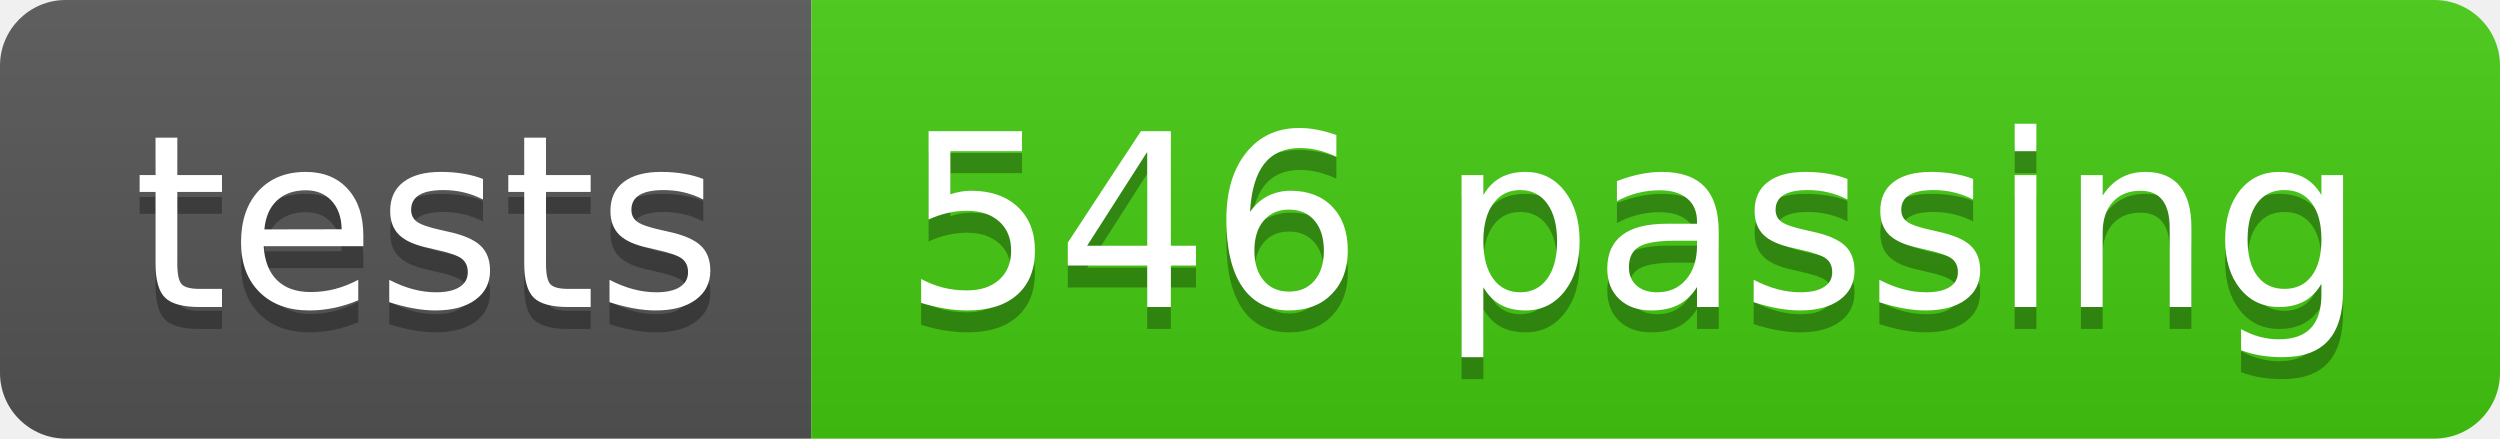
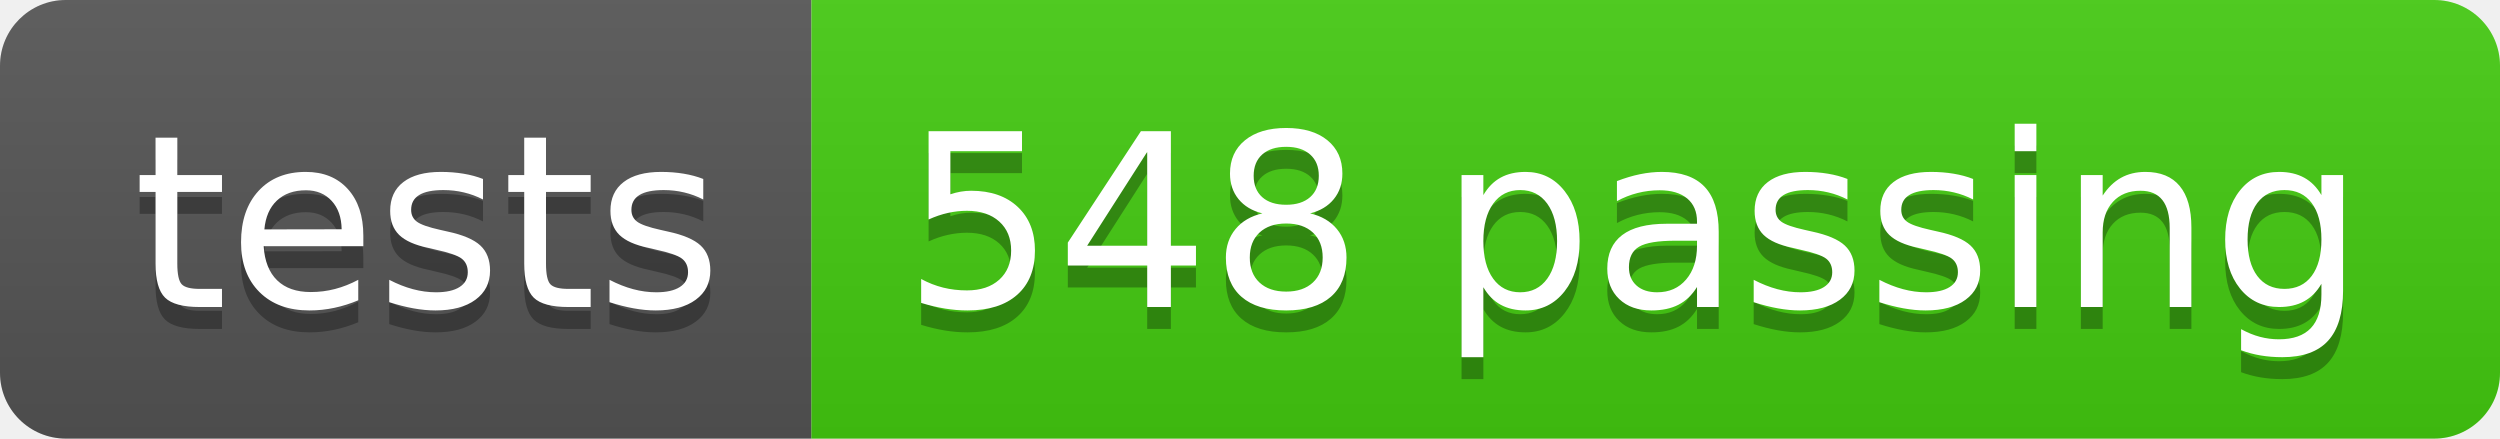
- <svg xmlns="http://www.w3.org/2000/svg" width="114" height="20" role="img" aria-label="tests: 546 passing">
+ <svg xmlns="http://www.w3.org/2000/svg" width="114" height="20" role="img" aria-label="tests: 548 passing">
  <linearGradient id="s" x2="0" y2="100%">
    <stop offset="0" stop-color="#bbb" stop-opacity=".1" />
    <stop offset="1" stop-opacity=".1" />
  </linearGradient>
  <clipPath id="r">
    <rect width="114" height="20" rx="3" fill="#fff" />
  </clipPath>
  <g clip-path="url(#r)">
    <rect width="37" height="20" fill="#555" />
    <rect x="37" width="77" height="20" fill="#4c1" />
    <rect width="114" height="20" fill="url(#s)" />
  </g>
  <g fill="#fff" text-anchor="middle" font-family="Verdana,Geneva,DejaVu Sans,sans-serif" text-rendering="geometricPrecision" font-size="110">
    <text aria-hidden="true" x="195" y="150" fill="#010101" fill-opacity=".3" transform="scale(.1)" textLength="270">tests</text>
    <text x="195" y="140" transform="scale(.1)" fill="#fff" textLength="270">tests</text>
-     <text aria-hidden="true" x="745" y="150" fill="#010101" fill-opacity=".3" transform="scale(.1)" textLength="670">546 passing</text>
-     <text x="745" y="140" transform="scale(.1)" fill="#fff" textLength="670">546 passing</text>
+     <text aria-hidden="true" x="745" y="150" fill="#010101" fill-opacity=".3" transform="scale(.1)" textLength="670">548 passing</text>
+     <text x="745" y="140" transform="scale(.1)" fill="#fff" textLength="670">548 passing</text>
  </g>
</svg>
